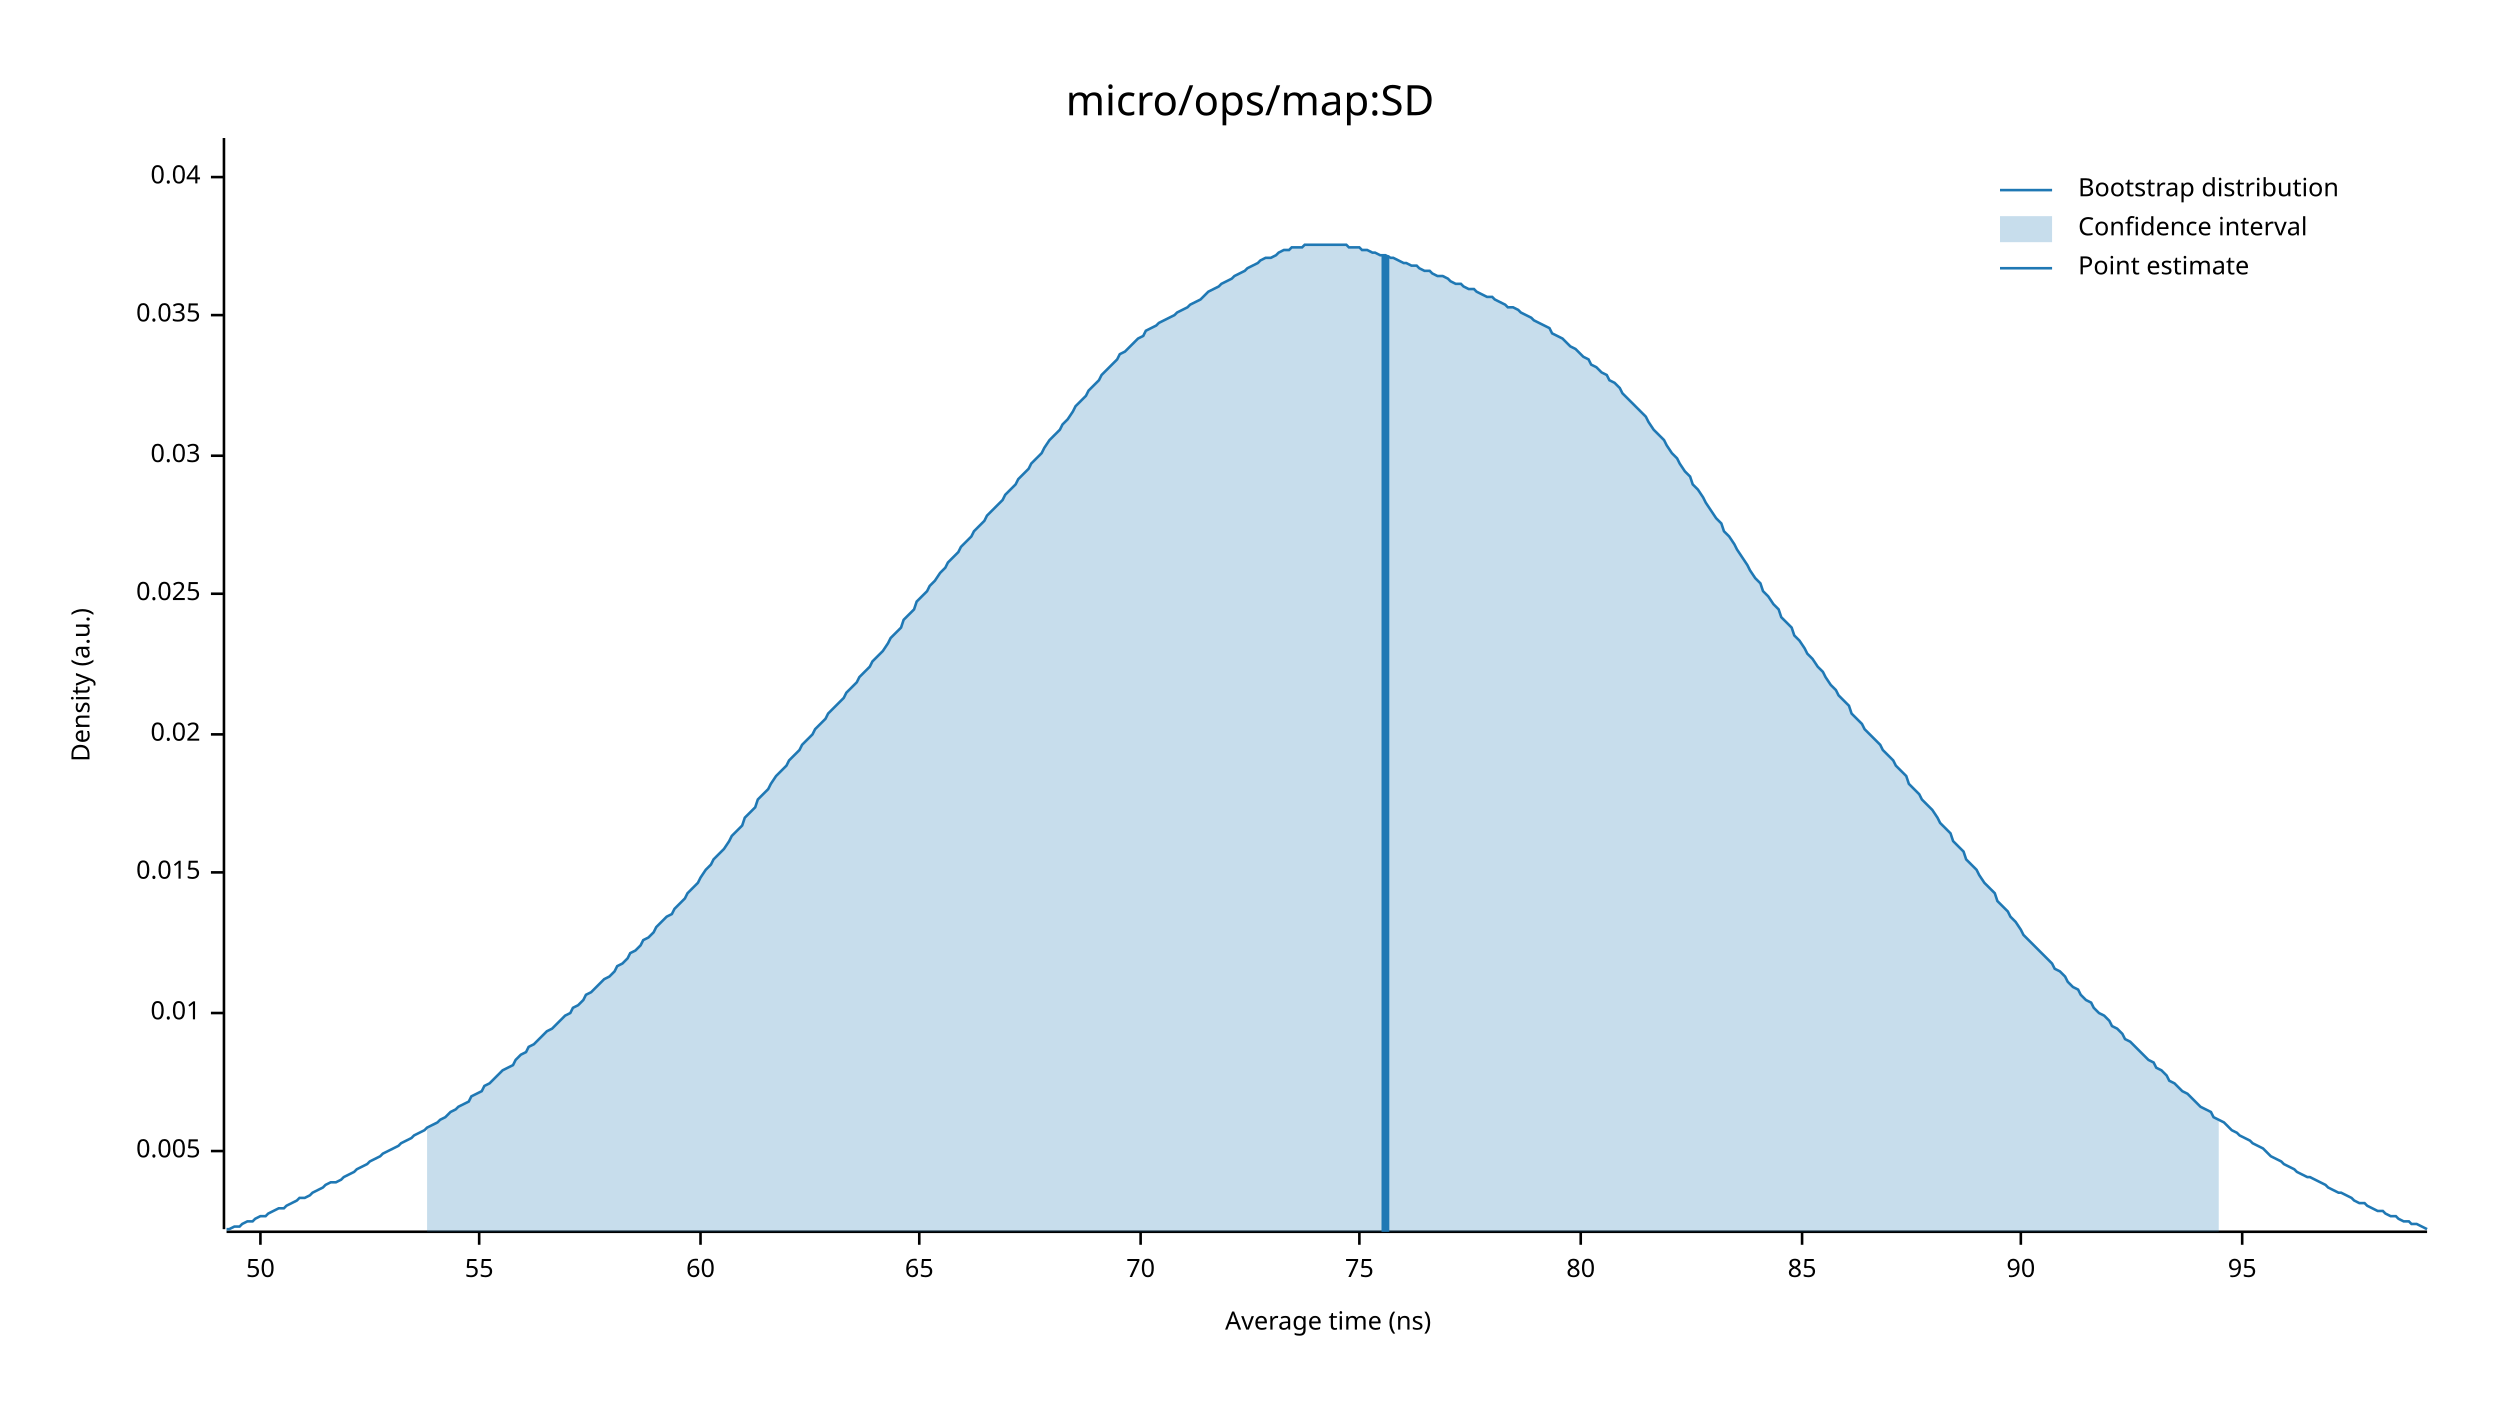
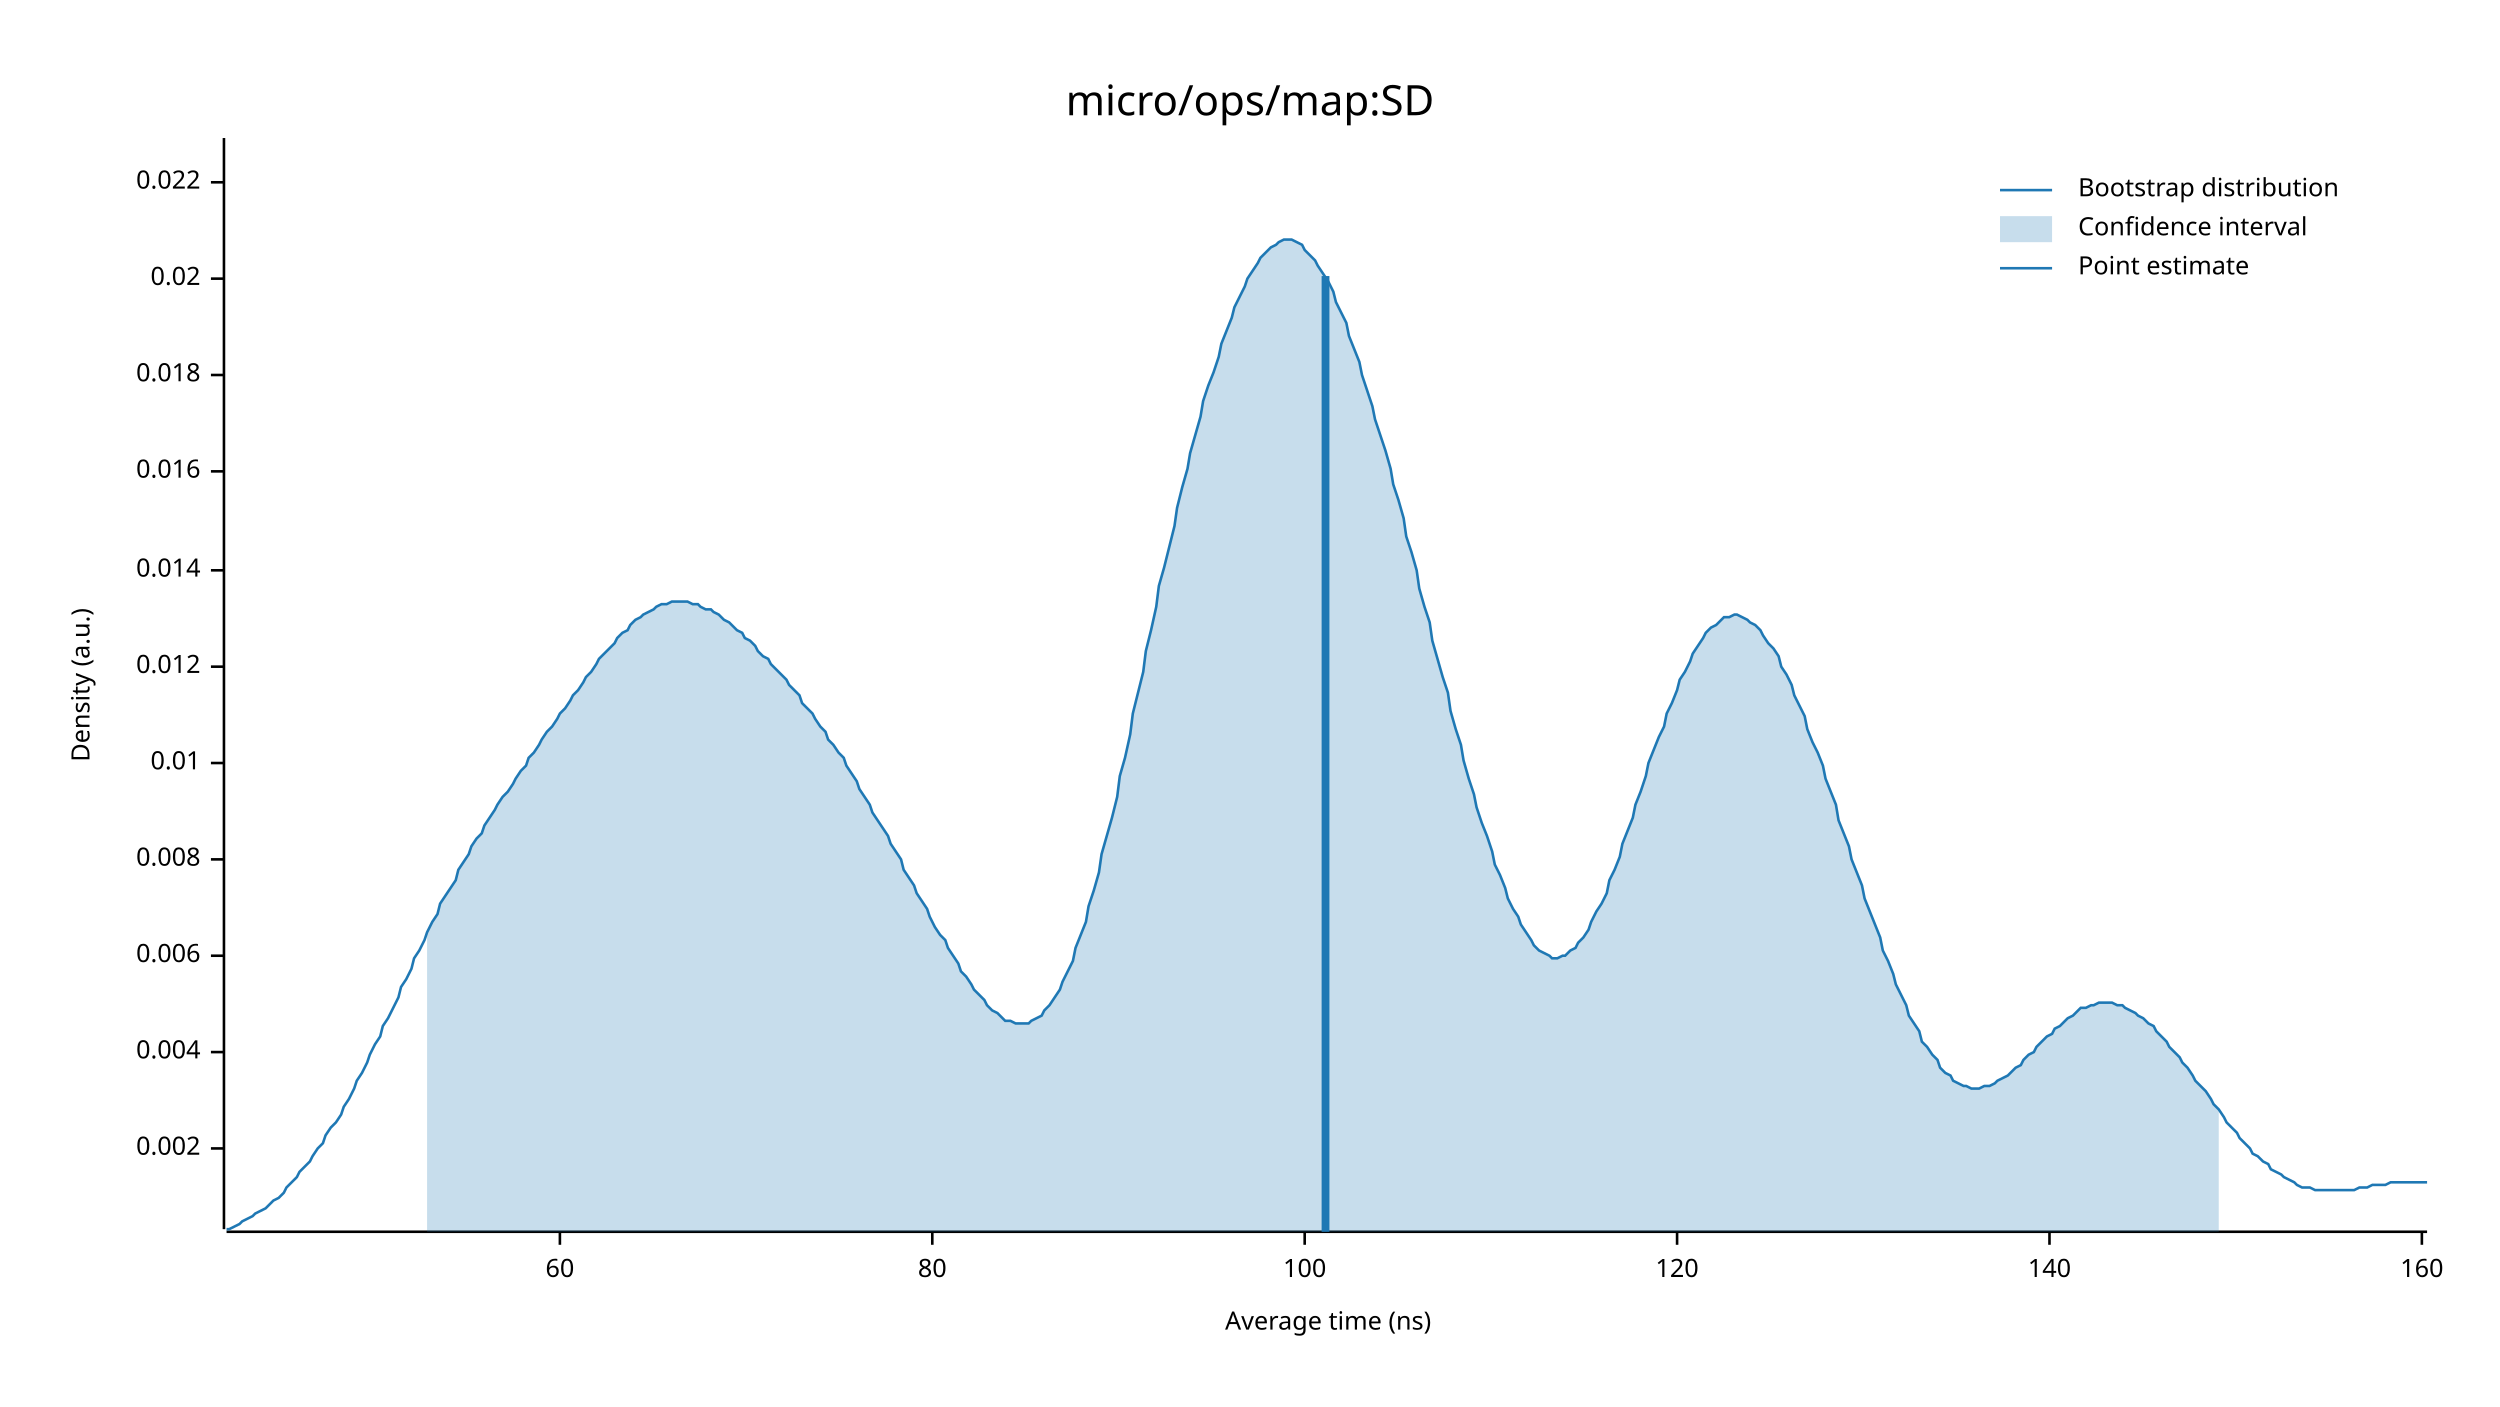
<svg xmlns="http://www.w3.org/2000/svg" width="960" height="540" viewBox="0 0 960 540">
  <text x="480" y="32" dy="0.76em" text-anchor="middle" font-family="sans-serif" font-size="16.129" opacity="1" fill="#000000">
micro/ops/map:SD
</text>
  <text x="27" y="263" dy="0.76em" text-anchor="middle" font-family="sans-serif" font-size="9.677" opacity="1" fill="#000000" transform="rotate(270, 27, 263)">
Density (a.u.)
</text>
  <text x="510" y="513" dy="-0.5ex" text-anchor="middle" font-family="sans-serif" font-size="9.677" opacity="1" fill="#000000">
Average time (ns)
</text>
  <polyline fill="none" opacity="1" stroke="#000000" stroke-width="1" points="86,53 86,472 " />
-   <text x="77" y="442" dy="0.5ex" text-anchor="end" font-family="sans-serif" font-size="9.677" opacity="1" fill="#000000">
- 0.005
+   <text x="77" y="441" dy="0.5ex" text-anchor="end" font-family="sans-serif" font-size="9.677" opacity="1" fill="#000000">
+ 0.002
</text>
-   <polyline fill="none" opacity="1" stroke="#000000" stroke-width="1" points="81,442 86,442 " />
-   <text x="77" y="389" dy="0.5ex" text-anchor="end" font-family="sans-serif" font-size="9.677" opacity="1" fill="#000000">
+   <polyline fill="none" opacity="1" stroke="#000000" stroke-width="1" points="81,441 86,441 " />
+   <text x="77" y="404" dy="0.5ex" text-anchor="end" font-family="sans-serif" font-size="9.677" opacity="1" fill="#000000">
+ 0.004
+ </text>
+   <polyline fill="none" opacity="1" stroke="#000000" stroke-width="1" points="81,404 86,404 " />
+   <text x="77" y="367" dy="0.5ex" text-anchor="end" font-family="sans-serif" font-size="9.677" opacity="1" fill="#000000">
+ 0.006
+ </text>
+   <polyline fill="none" opacity="1" stroke="#000000" stroke-width="1" points="81,367 86,367 " />
+   <text x="77" y="330" dy="0.5ex" text-anchor="end" font-family="sans-serif" font-size="9.677" opacity="1" fill="#000000">
+ 0.008
+ </text>
+   <polyline fill="none" opacity="1" stroke="#000000" stroke-width="1" points="81,330 86,330 " />
+   <text x="77" y="293" dy="0.5ex" text-anchor="end" font-family="sans-serif" font-size="9.677" opacity="1" fill="#000000">
0.01
</text>
-   <polyline fill="none" opacity="1" stroke="#000000" stroke-width="1" points="81,389 86,389 " />
-   <text x="77" y="335" dy="0.5ex" text-anchor="end" font-family="sans-serif" font-size="9.677" opacity="1" fill="#000000">
- 0.015
+   <polyline fill="none" opacity="1" stroke="#000000" stroke-width="1" points="81,293 86,293 " />
+   <text x="77" y="256" dy="0.5ex" text-anchor="end" font-family="sans-serif" font-size="9.677" opacity="1" fill="#000000">
+ 0.012
</text>
-   <polyline fill="none" opacity="1" stroke="#000000" stroke-width="1" points="81,335 86,335 " />
-   <text x="77" y="282" dy="0.5ex" text-anchor="end" font-family="sans-serif" font-size="9.677" opacity="1" fill="#000000">
+   <polyline fill="none" opacity="1" stroke="#000000" stroke-width="1" points="81,256 86,256 " />
+   <text x="77" y="219" dy="0.5ex" text-anchor="end" font-family="sans-serif" font-size="9.677" opacity="1" fill="#000000">
+ 0.014
+ </text>
+   <polyline fill="none" opacity="1" stroke="#000000" stroke-width="1" points="81,219 86,219 " />
+   <text x="77" y="181" dy="0.5ex" text-anchor="end" font-family="sans-serif" font-size="9.677" opacity="1" fill="#000000">
+ 0.016
+ </text>
+   <polyline fill="none" opacity="1" stroke="#000000" stroke-width="1" points="81,181 86,181 " />
+   <text x="77" y="144" dy="0.5ex" text-anchor="end" font-family="sans-serif" font-size="9.677" opacity="1" fill="#000000">
+ 0.018
+ </text>
+   <polyline fill="none" opacity="1" stroke="#000000" stroke-width="1" points="81,144 86,144 " />
+   <text x="77" y="107" dy="0.5ex" text-anchor="end" font-family="sans-serif" font-size="9.677" opacity="1" fill="#000000">
0.02
</text>
-   <polyline fill="none" opacity="1" stroke="#000000" stroke-width="1" points="81,282 86,282 " />
-   <text x="77" y="228" dy="0.5ex" text-anchor="end" font-family="sans-serif" font-size="9.677" opacity="1" fill="#000000">
- 0.025
+   <polyline fill="none" opacity="1" stroke="#000000" stroke-width="1" points="81,107 86,107 " />
+   <text x="77" y="70" dy="0.5ex" text-anchor="end" font-family="sans-serif" font-size="9.677" opacity="1" fill="#000000">
+ 0.022
</text>
-   <polyline fill="none" opacity="1" stroke="#000000" stroke-width="1" points="81,228 86,228 " />
-   <text x="77" y="175" dy="0.5ex" text-anchor="end" font-family="sans-serif" font-size="9.677" opacity="1" fill="#000000">
- 0.03
- </text>
-   <polyline fill="none" opacity="1" stroke="#000000" stroke-width="1" points="81,175 86,175 " />
-   <text x="77" y="121" dy="0.5ex" text-anchor="end" font-family="sans-serif" font-size="9.677" opacity="1" fill="#000000">
- 0.035
- </text>
-   <polyline fill="none" opacity="1" stroke="#000000" stroke-width="1" points="81,121 86,121 " />
-   <text x="77" y="68" dy="0.5ex" text-anchor="end" font-family="sans-serif" font-size="9.677" opacity="1" fill="#000000">
- 0.04
- </text>
-   <polyline fill="none" opacity="1" stroke="#000000" stroke-width="1" points="81,68 86,68 " />
+   <polyline fill="none" opacity="1" stroke="#000000" stroke-width="1" points="81,70 86,70 " />
  <polyline fill="none" opacity="1" stroke="#000000" stroke-width="1" points="87,473 932,473 " />
-   <text x="100" y="483" dy="0.76em" text-anchor="middle" font-family="sans-serif" font-size="9.677" opacity="1" fill="#000000">
- 50
- </text>
-   <polyline fill="none" opacity="1" stroke="#000000" stroke-width="1" points="100,473 100,478 " />
-   <text x="184" y="483" dy="0.76em" text-anchor="middle" font-family="sans-serif" font-size="9.677" opacity="1" fill="#000000">
- 55
- </text>
-   <polyline fill="none" opacity="1" stroke="#000000" stroke-width="1" points="184,473 184,478 " />
-   <text x="269" y="483" dy="0.76em" text-anchor="middle" font-family="sans-serif" font-size="9.677" opacity="1" fill="#000000">
+   <text x="215" y="483" dy="0.76em" text-anchor="middle" font-family="sans-serif" font-size="9.677" opacity="1" fill="#000000">
60
</text>
-   <polyline fill="none" opacity="1" stroke="#000000" stroke-width="1" points="269,473 269,478 " />
-   <text x="353" y="483" dy="0.76em" text-anchor="middle" font-family="sans-serif" font-size="9.677" opacity="1" fill="#000000">
- 65
- </text>
-   <polyline fill="none" opacity="1" stroke="#000000" stroke-width="1" points="353,473 353,478 " />
-   <text x="438" y="483" dy="0.76em" text-anchor="middle" font-family="sans-serif" font-size="9.677" opacity="1" fill="#000000">
- 70
- </text>
-   <polyline fill="none" opacity="1" stroke="#000000" stroke-width="1" points="438,473 438,478 " />
-   <text x="522" y="483" dy="0.76em" text-anchor="middle" font-family="sans-serif" font-size="9.677" opacity="1" fill="#000000">
- 75
- </text>
-   <polyline fill="none" opacity="1" stroke="#000000" stroke-width="1" points="522,473 522,478 " />
-   <text x="607" y="483" dy="0.76em" text-anchor="middle" font-family="sans-serif" font-size="9.677" opacity="1" fill="#000000">
+   <polyline fill="none" opacity="1" stroke="#000000" stroke-width="1" points="215,473 215,478 " />
+   <text x="358" y="483" dy="0.76em" text-anchor="middle" font-family="sans-serif" font-size="9.677" opacity="1" fill="#000000">
80
</text>
-   <polyline fill="none" opacity="1" stroke="#000000" stroke-width="1" points="607,473 607,478 " />
-   <text x="692" y="483" dy="0.76em" text-anchor="middle" font-family="sans-serif" font-size="9.677" opacity="1" fill="#000000">
- 85
+   <polyline fill="none" opacity="1" stroke="#000000" stroke-width="1" points="358,473 358,478 " />
+   <text x="501" y="483" dy="0.76em" text-anchor="middle" font-family="sans-serif" font-size="9.677" opacity="1" fill="#000000">
+ 100
</text>
-   <polyline fill="none" opacity="1" stroke="#000000" stroke-width="1" points="692,473 692,478 " />
-   <text x="776" y="483" dy="0.76em" text-anchor="middle" font-family="sans-serif" font-size="9.677" opacity="1" fill="#000000">
- 90
+   <polyline fill="none" opacity="1" stroke="#000000" stroke-width="1" points="501,473 501,478 " />
+   <text x="644" y="483" dy="0.76em" text-anchor="middle" font-family="sans-serif" font-size="9.677" opacity="1" fill="#000000">
+ 120
</text>
-   <polyline fill="none" opacity="1" stroke="#000000" stroke-width="1" points="776,473 776,478 " />
-   <text x="861" y="483" dy="0.76em" text-anchor="middle" font-family="sans-serif" font-size="9.677" opacity="1" fill="#000000">
- 95
+   <polyline fill="none" opacity="1" stroke="#000000" stroke-width="1" points="644,473 644,478 " />
+   <text x="787" y="483" dy="0.76em" text-anchor="middle" font-family="sans-serif" font-size="9.677" opacity="1" fill="#000000">
+ 140
</text>
-   <polyline fill="none" opacity="1" stroke="#000000" stroke-width="1" points="861,473 861,478 " />
-   <polyline fill="none" opacity="1" stroke="#1F78B4" stroke-width="1" points="87,472 88,472 90,471 92,471 93,470 95,469 97,469 98,468 100,467 102,467 103,466 105,465 107,464 109,464 110,463 112,462 114,461 115,460 117,460 119,459 120,458 122,457 124,456 125,455 127,454 129,454 131,453 132,452 134,451 136,450 137,449 139,448 141,447 142,446 144,445 146,444 147,443 149,442 151,441 153,440 154,439 156,438 158,437 159,436 161,435 163,434 164,433 166,432 168,431 169,430 171,429 173,427 175,426 176,425 178,424 180,423 181,421 183,420 185,419 186,417 188,416 190,414 191,413 193,411 195,410 197,409 198,407 200,405 202,404 203,402 205,401 207,399 208,398 210,396 212,395 214,393 215,392 217,390 219,389 220,387 222,386 224,384 225,382 227,381 229,379 230,378 232,376 234,375 236,373 237,371 239,370 241,368 242,366 244,365 246,363 247,361 249,360 251,358 252,356 254,354 256,352 258,351 259,349 261,347 263,345 264,343 266,341 268,339 269,337 271,334 273,332 274,330 276,328 278,326 280,323 281,321 283,319 285,317 286,314 288,312 290,310 291,307 293,305 295,303 296,301 298,298 300,296 302,294 303,292 305,290 307,288 308,286 310,284 312,282 313,280 315,278 317,276 318,274 320,272 322,270 324,268 325,266 327,264 329,262 330,260 332,258 334,256 335,254 337,252 339,250 341,247 342,245 344,243 346,241 347,238 349,236 351,234 352,231 354,229 356,227 357,225 359,223 361,220 363,218 364,216 366,214 368,212 369,210 371,208 373,206 374,204 376,202 378,200 379,198 381,196 383,194 385,192 386,190 388,188 390,186 391,184 393,182 395,180 396,178 398,176 400,174 401,172 403,169 405,167 407,165 408,163 410,161 412,158 413,156 415,154 417,152 418,150 420,148 422,146 423,144 425,142 427,140 429,138 430,136 432,135 434,133 435,132 437,130 439,129 440,127 442,126 444,125 445,124 447,123 449,122 451,121 452,120 454,119 456,118 457,117 459,116 461,115 462,114 464,112 466,111 468,110 469,109 471,108 473,107 474,106 476,105 478,104 479,103 481,102 483,101 484,100 486,99 488,99 490,98 491,97 493,96 495,96 496,95 498,95 500,95 501,94 503,94 505,94 506,94 508,94 510,94 512,94 513,94 515,94 517,94 518,95 520,95 522,95 523,96 525,96 527,97 528,97 530,98 532,98 534,99 535,99 537,100 539,101 540,101 542,102 544,102 545,103 547,104 549,104 550,105 552,106 554,106 556,107 557,108 559,109 561,109 562,110 564,111 566,111 567,112 569,113 571,114 573,114 574,115 576,116 578,117 579,118 581,118 583,119 584,120 586,121 588,122 589,123 591,124 593,125 595,126 596,128 598,129 600,130 601,131 603,133 605,134 606,135 608,137 610,138 611,140 613,141 615,143 617,144 618,146 620,147 622,149 623,151 625,153 627,155 628,156 630,158 632,160 633,162 635,165 637,167 639,169 640,171 642,174 644,176 645,178 647,181 649,183 650,186 652,188 654,191 655,193 657,196 659,199 661,201 662,204 664,206 666,209 667,211 669,214 671,217 672,219 674,222 676,224 677,227 679,229 681,232 683,234 684,237 686,239 688,241 689,244 691,246 693,249 694,251 696,253 698,256 700,258 701,260 703,263 705,265 706,267 708,269 710,271 711,274 713,276 715,278 716,280 718,282 720,284 722,286 723,288 725,290 727,292 728,294 730,296 732,298 733,301 735,303 737,305 738,307 740,309 742,311 744,314 745,316 747,318 749,320 750,323 752,325 754,327 755,330 757,332 759,334 760,336 762,339 764,341 766,343 767,346 769,348 771,350 772,352 774,354 776,357 777,359 779,361 781,363 782,364 784,366 786,368 788,370 789,372 791,373 793,375 794,377 796,379 798,380 799,382 801,384 803,385 804,387 806,389 808,390 810,392 811,394 813,395 815,397 816,399 818,400 820,402 821,403 823,405 825,407 827,408 828,410 830,411 832,413 833,415 835,416 837,418 838,419 840,420 842,422 843,423 845,425 847,426 849,427 850,429 852,430 854,431 855,432 857,434 859,435 860,436 862,437 864,438 865,439 867,440 869,441 871,443 872,444 874,445 876,446 877,447 879,448 881,449 882,450 884,451 886,452 887,452 889,453 891,454 893,455 894,456 896,457 898,458 899,458 901,459 903,460 904,461 906,462 908,462 909,463 911,464 913,465 915,465 916,466 918,467 920,467 921,468 923,469 925,469 926,470 928,470 930,471 932,472 " />
-   <polygon opacity="0.25" fill="#1F78B4" points="164,433 166,432 168,431 169,430 171,429 173,427 175,426 176,425 178,424 180,423 181,421 183,420 185,419 186,417 188,416 190,414 191,413 193,411 195,410 197,409 198,407 200,405 202,404 203,402 205,401 207,399 208,398 210,396 212,395 214,393 215,392 217,390 219,389 220,387 222,386 224,384 225,382 227,381 229,379 230,378 232,376 234,375 236,373 237,371 239,370 241,368 242,366 244,365 246,363 247,361 249,360 251,358 252,356 254,354 256,352 258,351 259,349 261,347 263,345 264,343 266,341 268,339 269,337 271,334 273,332 274,330 276,328 278,326 280,323 281,321 283,319 285,317 286,314 288,312 290,310 291,307 293,305 295,303 296,301 298,298 300,296 302,294 303,292 305,290 307,288 308,286 310,284 312,282 313,280 315,278 317,276 318,274 320,272 322,270 324,268 325,266 327,264 329,262 330,260 332,258 334,256 335,254 337,252 339,250 341,247 342,245 344,243 346,241 347,238 349,236 351,234 352,231 354,229 356,227 357,225 359,223 361,220 363,218 364,216 366,214 368,212 369,210 371,208 373,206 374,204 376,202 378,200 379,198 381,196 383,194 385,192 386,190 388,188 390,186 391,184 393,182 395,180 396,178 398,176 400,174 401,172 403,169 405,167 407,165 408,163 410,161 412,158 413,156 415,154 417,152 418,150 420,148 422,146 423,144 425,142 427,140 429,138 430,136 432,135 434,133 435,132 437,130 439,129 440,127 442,126 444,125 445,124 447,123 449,122 451,121 452,120 454,119 456,118 457,117 459,116 461,115 462,114 464,112 466,111 468,110 469,109 471,108 473,107 474,106 476,105 478,104 479,103 481,102 483,101 484,100 486,99 488,99 490,98 491,97 493,96 495,96 496,95 498,95 500,95 501,94 503,94 505,94 506,94 508,94 510,94 512,94 513,94 515,94 517,94 518,95 520,95 522,95 523,96 525,96 527,97 528,97 530,98 532,98 534,99 535,99 537,100 539,101 540,101 542,102 544,102 545,103 547,104 549,104 550,105 552,106 554,106 556,107 557,108 559,109 561,109 562,110 564,111 566,111 567,112 569,113 571,114 573,114 574,115 576,116 578,117 579,118 581,118 583,119 584,120 586,121 588,122 589,123 591,124 593,125 595,126 596,128 598,129 600,130 601,131 603,133 605,134 606,135 608,137 610,138 611,140 613,141 615,143 617,144 618,146 620,147 622,149 623,151 625,153 627,155 628,156 630,158 632,160 633,162 635,165 637,167 639,169 640,171 642,174 644,176 645,178 647,181 649,183 650,186 652,188 654,191 655,193 657,196 659,199 661,201 662,204 664,206 666,209 667,211 669,214 671,217 672,219 674,222 676,224 677,227 679,229 681,232 683,234 684,237 686,239 688,241 689,244 691,246 693,249 694,251 696,253 698,256 700,258 701,260 703,263 705,265 706,267 708,269 710,271 711,274 713,276 715,278 716,280 718,282 720,284 722,286 723,288 725,290 727,292 728,294 730,296 732,298 733,301 735,303 737,305 738,307 740,309 742,311 744,314 745,316 747,318 749,320 750,323 752,325 754,327 755,330 757,332 759,334 760,336 762,339 764,341 766,343 767,346 769,348 771,350 772,352 774,354 776,357 777,359 779,361 781,363 782,364 784,366 786,368 788,370 789,372 791,373 793,375 794,377 796,379 798,380 799,382 801,384 803,385 804,387 806,389 808,390 810,392 811,394 813,395 815,397 816,399 818,400 820,402 821,403 823,405 825,407 827,408 828,410 830,411 832,413 833,415 835,416 837,418 838,419 840,420 842,422 843,423 845,425 847,426 849,427 850,429 852,430 852,473 164,473 " />
-   <polyline fill="none" opacity="1" stroke="#1F78B4" stroke-width="3" points="532,473 532,98 " />
+   <polyline fill="none" opacity="1" stroke="#000000" stroke-width="1" points="787,473 787,478 " />
+   <text x="930" y="483" dy="0.76em" text-anchor="middle" font-family="sans-serif" font-size="9.677" opacity="1" fill="#000000">
+ 160
+ </text>
+   <polyline fill="none" opacity="1" stroke="#000000" stroke-width="1" points="930,473 930,478 " />
+   <polyline fill="none" opacity="1" stroke="#1F78B4" stroke-width="1" points="87,472 88,472 90,471 92,470 93,469 95,468 97,467 98,466 100,465 102,464 103,463 105,461 107,460 109,458 110,456 112,454 114,452 115,450 117,448 119,446 120,444 122,441 124,439 125,436 127,433 129,431 131,428 132,425 134,422 136,418 137,415 139,412 141,408 142,405 144,401 146,398 147,394 149,391 151,387 153,383 154,379 156,376 158,372 159,368 161,365 163,361 164,358 166,354 168,351 169,347 171,344 173,341 175,338 176,334 178,331 180,328 181,325 183,322 185,320 186,317 188,314 190,311 191,309 193,306 195,304 197,301 198,299 200,296 202,294 203,291 205,289 207,286 208,284 210,281 212,279 214,276 215,274 217,272 219,269 220,267 222,265 224,262 225,260 227,258 229,255 230,253 232,251 234,249 236,247 237,245 239,243 241,242 242,240 244,238 246,237 247,236 249,235 251,234 252,233 254,232 256,232 258,231 259,231 261,231 263,231 264,231 266,232 268,232 269,233 271,234 273,234 274,235 276,236 278,238 280,239 281,240 283,242 285,243 286,245 288,246 290,248 291,250 293,252 295,253 296,255 298,257 300,259 302,261 303,263 305,265 307,267 308,270 310,272 312,274 313,276 315,279 317,281 318,284 320,286 322,289 324,291 325,294 327,297 329,300 330,303 332,306 334,309 335,312 337,315 339,318 341,321 342,324 344,327 346,330 347,334 349,337 351,340 352,343 354,346 356,349 357,352 359,356 361,359 363,361 364,364 366,367 368,370 369,373 371,375 373,378 374,380 376,382 378,384 379,386 381,388 383,389 385,391 386,392 388,392 390,393 391,393 393,393 395,393 396,392 398,391 400,390 401,388 403,386 405,383 407,380 408,377 410,373 412,369 413,364 415,359 417,354 418,348 420,342 422,335 423,328 425,321 427,314 429,306 430,298 432,291 434,282 435,274 437,266 439,258 440,250 442,242 444,233 445,225 447,218 449,210 451,202 452,195 454,187 456,180 457,174 459,167 461,160 462,154 464,148 466,143 468,137 469,132 471,127 473,122 474,118 476,114 478,110 479,107 481,104 483,101 484,99 486,97 488,95 490,94 491,93 493,92 495,92 496,92 498,93 500,94 501,96 503,98 505,100 506,102 508,105 510,108 512,112 513,116 515,120 517,124 518,129 520,134 522,139 523,144 525,150 527,156 528,161 530,167 532,173 534,180 535,186 537,192 539,199 540,206 542,212 544,219 545,226 547,233 549,239 550,246 552,253 554,260 556,266 557,273 559,280 561,286 562,292 564,299 566,305 567,310 569,316 571,321 573,327 574,332 576,336 578,341 579,345 581,349 583,352 584,355 586,358 588,361 589,363 591,365 593,366 595,367 596,368 598,368 600,367 601,367 603,365 605,364 606,362 608,360 610,357 611,354 613,350 615,347 617,343 618,338 620,334 622,329 623,324 625,319 627,314 628,309 630,304 632,298 633,293 635,288 637,283 639,279 640,274 642,270 644,265 645,261 647,258 649,254 650,251 652,248 654,245 655,243 657,241 659,240 661,238 662,237 664,237 666,236 667,236 669,237 671,238 672,239 674,240 676,242 677,244 679,247 681,249 683,252 684,256 686,259 688,263 689,267 691,271 693,275 694,280 696,285 698,289 700,294 701,299 703,304 705,309 706,315 708,320 710,325 711,330 713,335 715,340 716,345 718,350 720,355 722,360 723,365 725,369 727,374 728,378 730,382 732,386 733,390 735,393 737,396 738,400 740,402 742,405 744,407 745,410 747,412 749,413 750,415 752,416 754,417 755,417 757,418 759,418 760,418 762,417 764,417 766,416 767,415 769,414 771,413 772,412 774,410 776,409 777,407 779,405 781,404 782,402 784,400 786,398 788,397 789,395 791,394 793,392 794,391 796,390 798,388 799,387 801,387 803,386 804,386 806,385 808,385 810,385 811,385 813,386 815,386 816,387 818,388 820,389 821,390 823,391 825,393 827,394 828,396 830,398 832,400 833,402 835,404 837,406 838,408 840,410 842,413 843,415 845,417 847,419 849,422 850,424 852,426 854,429 855,431 857,433 859,435 860,437 862,439 864,441 865,443 867,444 869,446 871,447 872,449 874,450 876,451 877,452 879,453 881,454 882,455 884,456 886,456 887,456 889,457 891,457 893,457 894,457 896,457 898,457 899,457 901,457 903,457 904,457 906,456 908,456 909,456 911,455 913,455 915,455 916,455 918,454 920,454 921,454 923,454 925,454 926,454 928,454 930,454 932,454 " />
+   <polygon opacity="0.25" fill="#1F78B4" points="164,358 166,354 168,351 169,347 171,344 173,341 175,338 176,334 178,331 180,328 181,325 183,322 185,320 186,317 188,314 190,311 191,309 193,306 195,304 197,301 198,299 200,296 202,294 203,291 205,289 207,286 208,284 210,281 212,279 214,276 215,274 217,272 219,269 220,267 222,265 224,262 225,260 227,258 229,255 230,253 232,251 234,249 236,247 237,245 239,243 241,242 242,240 244,238 246,237 247,236 249,235 251,234 252,233 254,232 256,232 258,231 259,231 261,231 263,231 264,231 266,232 268,232 269,233 271,234 273,234 274,235 276,236 278,238 280,239 281,240 283,242 285,243 286,245 288,246 290,248 291,250 293,252 295,253 296,255 298,257 300,259 302,261 303,263 305,265 307,267 308,270 310,272 312,274 313,276 315,279 317,281 318,284 320,286 322,289 324,291 325,294 327,297 329,300 330,303 332,306 334,309 335,312 337,315 339,318 341,321 342,324 344,327 346,330 347,334 349,337 351,340 352,343 354,346 356,349 357,352 359,356 361,359 363,361 364,364 366,367 368,370 369,373 371,375 373,378 374,380 376,382 378,384 379,386 381,388 383,389 385,391 386,392 388,392 390,393 391,393 393,393 395,393 396,392 398,391 400,390 401,388 403,386 405,383 407,380 408,377 410,373 412,369 413,364 415,359 417,354 418,348 420,342 422,335 423,328 425,321 427,314 429,306 430,298 432,291 434,282 435,274 437,266 439,258 440,250 442,242 444,233 445,225 447,218 449,210 451,202 452,195 454,187 456,180 457,174 459,167 461,160 462,154 464,148 466,143 468,137 469,132 471,127 473,122 474,118 476,114 478,110 479,107 481,104 483,101 484,99 486,97 488,95 490,94 491,93 493,92 495,92 496,92 498,93 500,94 501,96 503,98 505,100 506,102 508,105 510,108 512,112 513,116 515,120 517,124 518,129 520,134 522,139 523,144 525,150 527,156 528,161 530,167 532,173 534,180 535,186 537,192 539,199 540,206 542,212 544,219 545,226 547,233 549,239 550,246 552,253 554,260 556,266 557,273 559,280 561,286 562,292 564,299 566,305 567,310 569,316 571,321 573,327 574,332 576,336 578,341 579,345 581,349 583,352 584,355 586,358 588,361 589,363 591,365 593,366 595,367 596,368 598,368 600,367 601,367 603,365 605,364 606,362 608,360 610,357 611,354 613,350 615,347 617,343 618,338 620,334 622,329 623,324 625,319 627,314 628,309 630,304 632,298 633,293 635,288 637,283 639,279 640,274 642,270 644,265 645,261 647,258 649,254 650,251 652,248 654,245 655,243 657,241 659,240 661,238 662,237 664,237 666,236 667,236 669,237 671,238 672,239 674,240 676,242 677,244 679,247 681,249 683,252 684,256 686,259 688,263 689,267 691,271 693,275 694,280 696,285 698,289 700,294 701,299 703,304 705,309 706,315 708,320 710,325 711,330 713,335 715,340 716,345 718,350 720,355 722,360 723,365 725,369 727,374 728,378 730,382 732,386 733,390 735,393 737,396 738,400 740,402 742,405 744,407 745,410 747,412 749,413 750,415 752,416 754,417 755,417 757,418 759,418 760,418 762,417 764,417 766,416 767,415 769,414 771,413 772,412 774,410 776,409 777,407 779,405 781,404 782,402 784,400 786,398 788,397 789,395 791,394 793,392 794,391 796,390 798,388 799,387 801,387 803,386 804,386 806,385 808,385 810,385 811,385 813,386 815,386 816,387 818,388 820,389 821,390 823,391 825,393 827,394 828,396 830,398 832,400 833,402 835,404 837,406 838,408 840,410 842,413 843,415 845,417 847,419 849,422 850,424 852,426 852,473 164,473 " />
+   <polyline fill="none" opacity="1" stroke="#1F78B4" stroke-width="3" points="509,473 509,106 " />
  <text x="798" y="68" dy="0.76em" text-anchor="start" font-family="sans-serif" font-size="9.677" opacity="1" fill="#000000">
Bootstrap distribution
</text>
  <text x="798" y="83" dy="0.76em" text-anchor="start" font-family="sans-serif" font-size="9.677" opacity="1" fill="#000000">
Confidence interval
</text>
  <text x="798" y="98" dy="0.76em" text-anchor="start" font-family="sans-serif" font-size="9.677" opacity="1" fill="#000000">
Point estimate
</text>
  <polyline fill="none" opacity="1" stroke="#1F78B4" stroke-width="1" points="768,73 788,73 " />
  <rect x="768" y="83" width="20" height="10" opacity="0.25" fill="#1F78B4" stroke="none" />
  <polyline fill="none" opacity="1" stroke="#1F78B4" stroke-width="1" points="768,103 788,103 " />
</svg>
